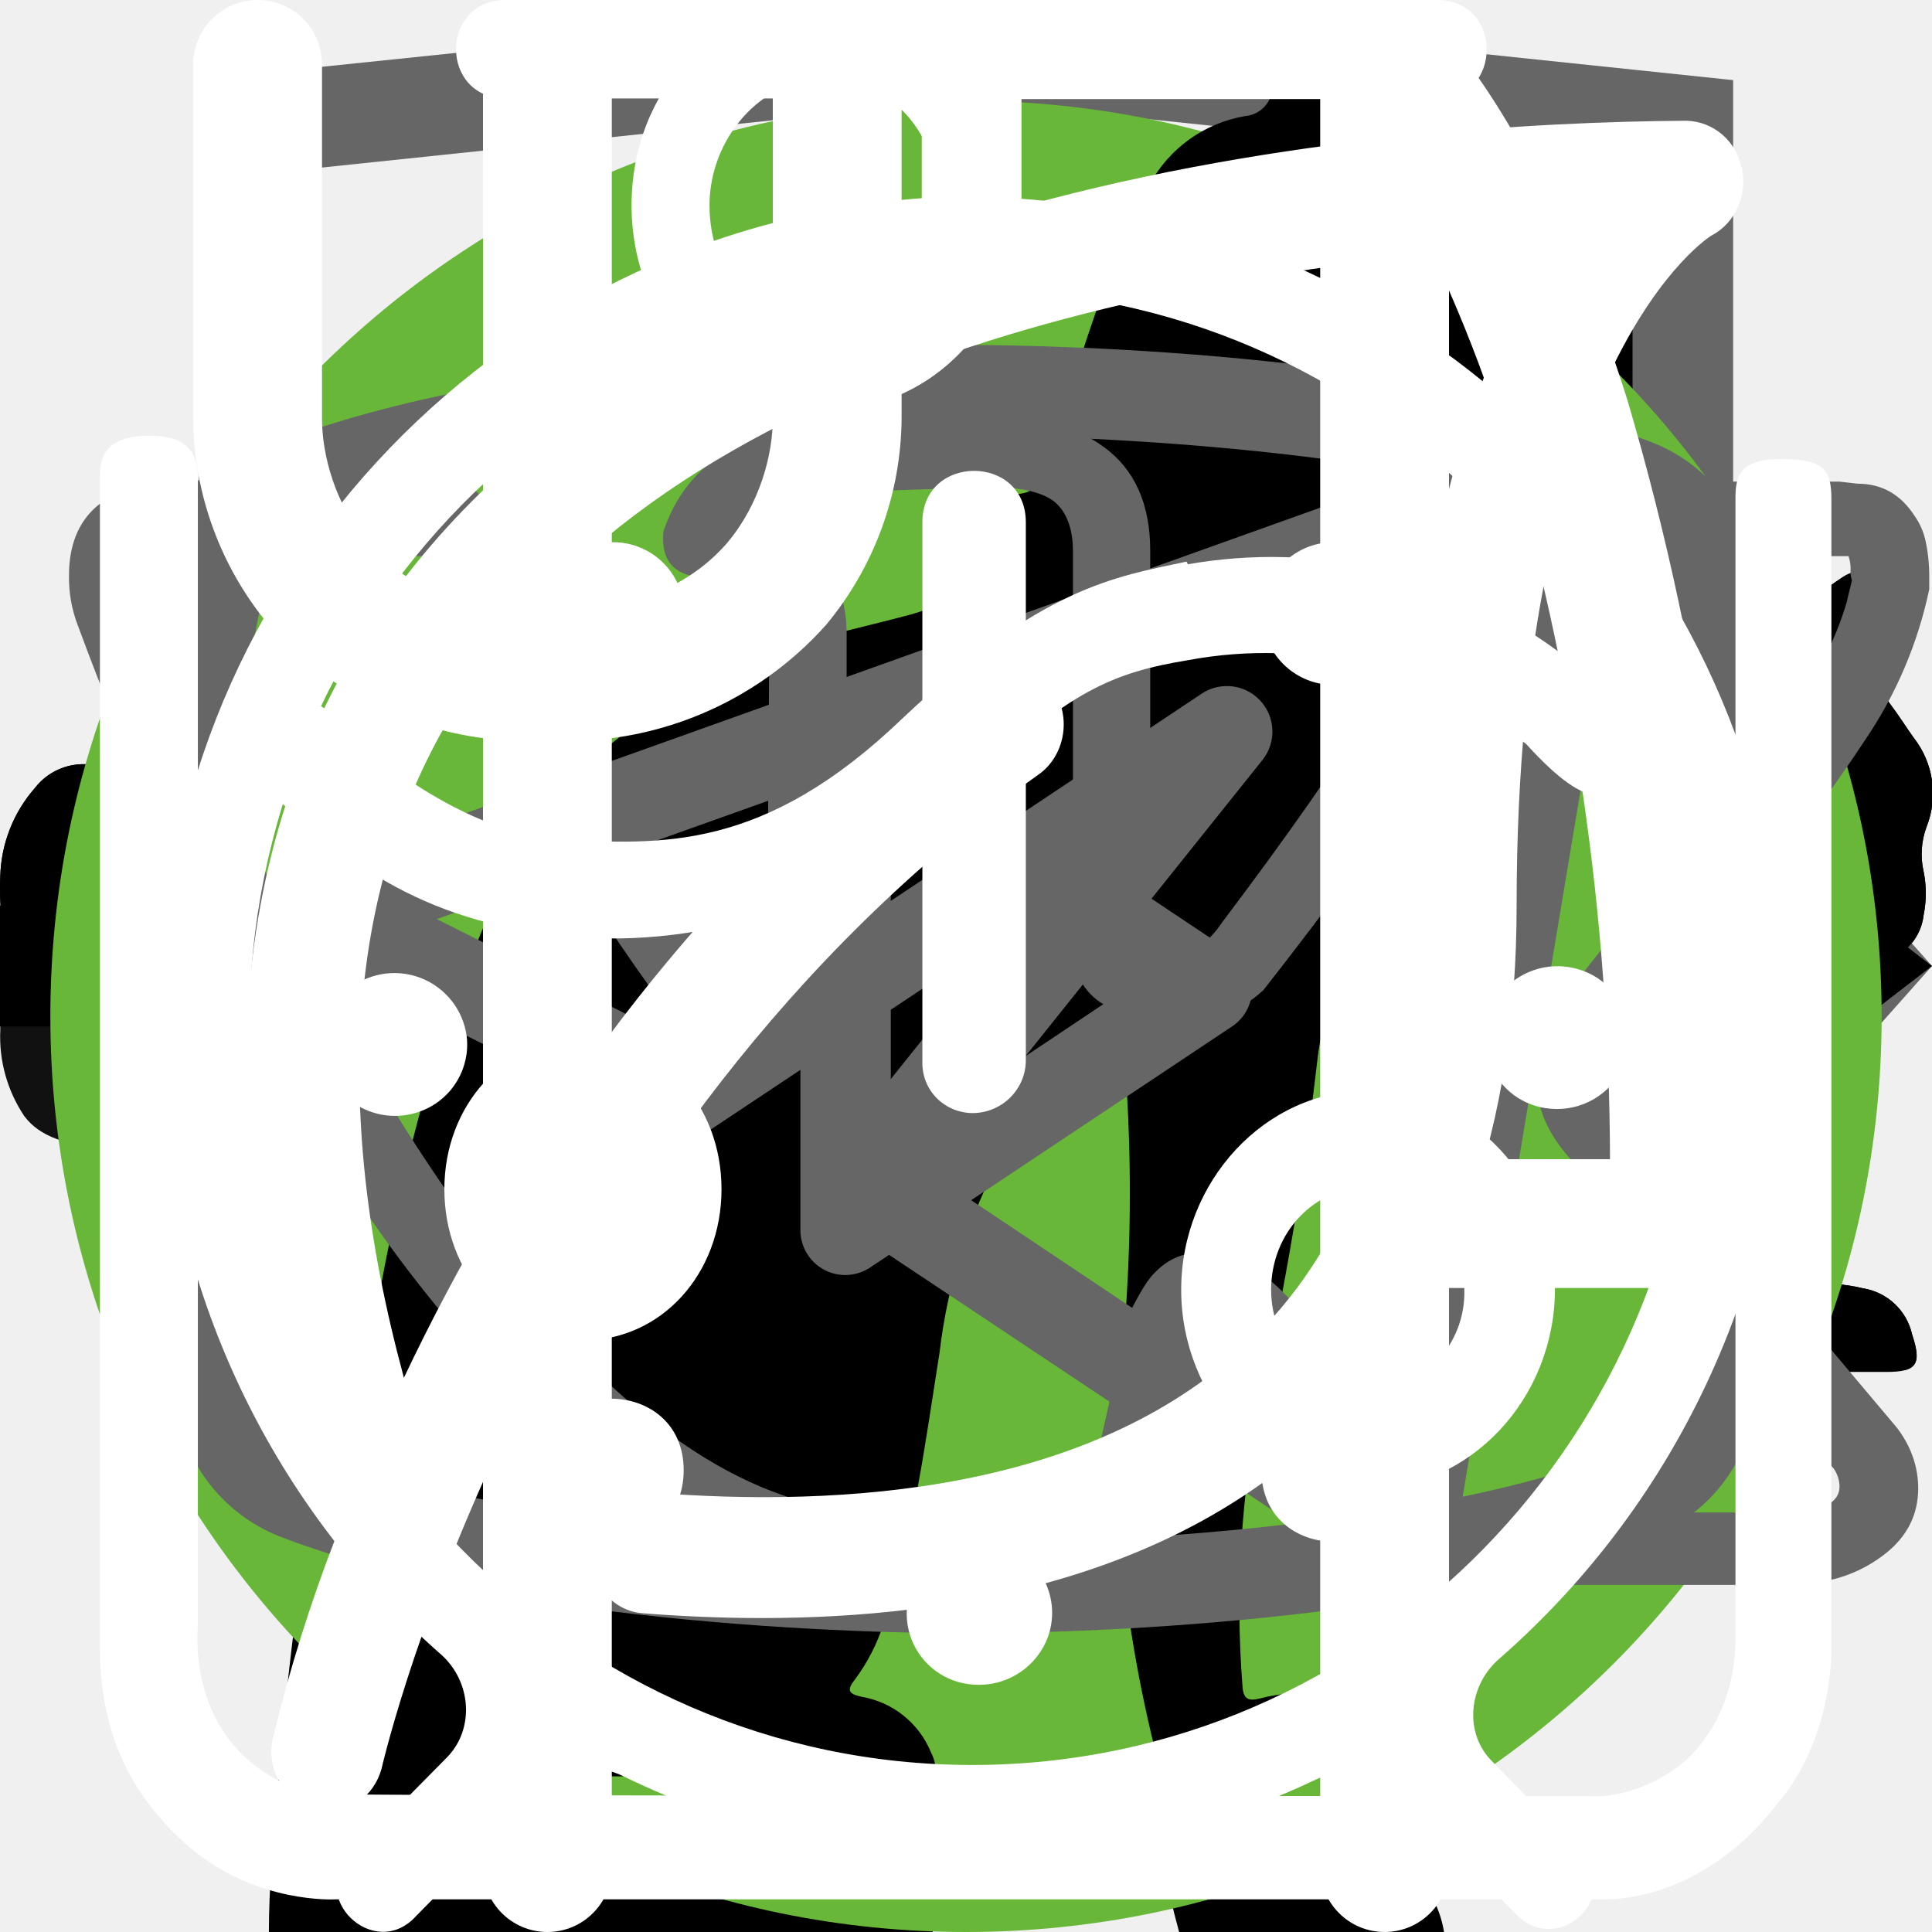
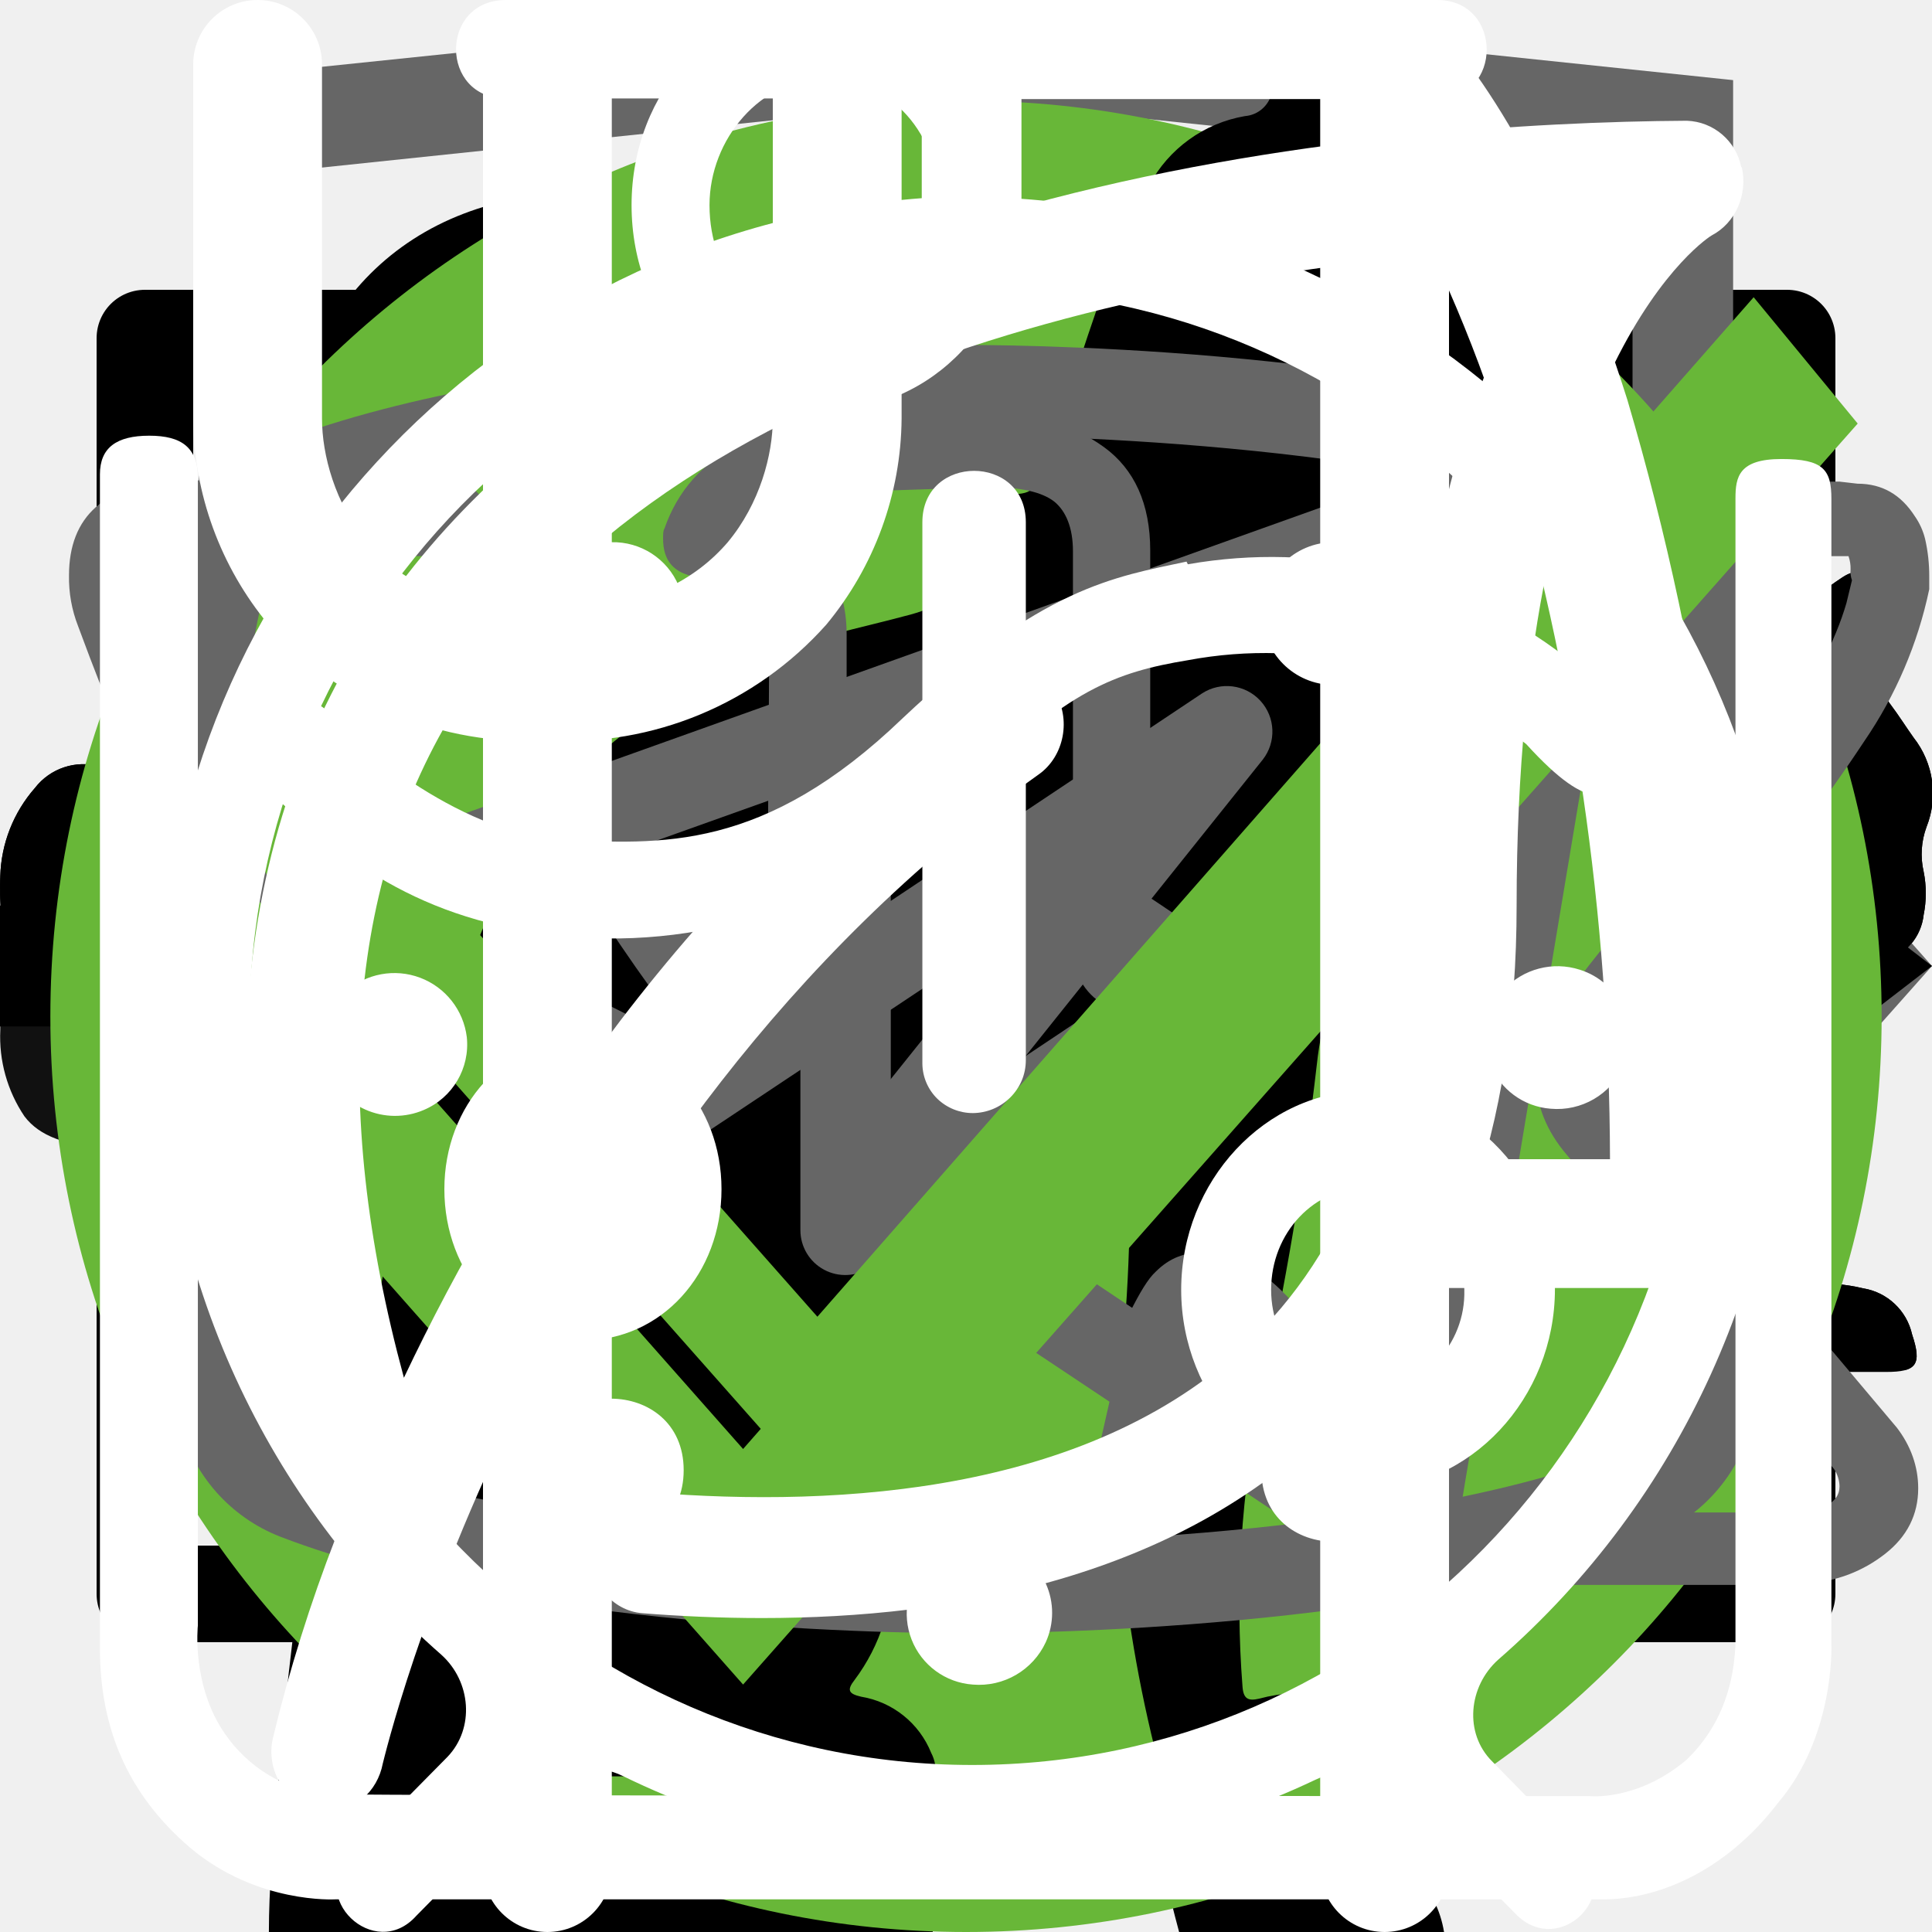
<svg xmlns="http://www.w3.org/2000/svg">
  <style>:root svg:not(:target){display:none}</style>
  <svg viewBox="0 0 268 112" fill="none" id="cat-pro">
    <path d="M246.24 11.51a30.4 30.4 0 0 1 9-9.2c2-1.4 3.2-1.4 4.4 1.2 1.6 3.8 3 7.8 1.8 12a4.59 4.59 0 0 0 .8 4.2c1.2 1.6 2.2 3.2 3.2 4.6a12.54 12.54 0 0 1 1.8 12.4 10.86 10.86 0 0 0-.4 6.2c.4 1.98.4 4.02 0 6a7.5 7.5 0 0 1-5.4 6.4 10.42 10.42 0 0 0-6.4 4 2.09 2.09 0 0 1-1.8 1c-2.4.4-8.4-5-8.4-7.4v-1.2c.2-7.2-.2-7.8-6.8-10.8a8.78 8.78 0 0 1-3.6-2.4c-1.2-1.6-2.8-1.4-4.6-.8-1.8.6-2.8 1.8-2.6 3.8.6 4.85.8 9.73.6 14.6.01.56.15 1.1.4 1.6 6.2 9 8.6 19.6 11.6 29.8 2.4 7.8 6.8 12 14.8 12.6 1.28.1 2.55.3 3.8.6a8.32 8.32 0 0 1 6.8 6.4c1.4 4.2.6 5.2-3.6 5.2h-13a6.48 6.48 0 0 1-4.6-1.6 23.39 23.39 0 0 0-6.8-4 14.53 14.53 0 0 1-6.8-5.2 57.17 57.17 0 0 0-8-9c-5.6-5.8-11.6-11.4-16.8-17.4a22.77 22.77 0 0 1-6.4-15.2c0-1.8-.4-2.6-2.4-1.8-.6.38-1.3.6-2 .6-5.6 0-8.4 3.4-10.4 8.4-1.8 4.2-4.2 8.2-6.4 12.4a20.8 20.8 0 0 0-2 8.4c0 4.8 1.2 6.4 5.6 8 2.8 1 5.4 2 6.8 4.8 1.6 3.2 1.2 4-2.2 4.2h-13.6a3.76 3.76 0 0 1-3.8-2.2l-3.6-6a12.1 12.1 0 0 1-1.4-10.8c.86-3.47.93-7.1.2-10.6a16.84 16.84 0 0 1 3.4-14c1.2-1.4 1.2-2-.8-2.4a100.13 100.13 0 0 1-23.74-8.25.2.2 0 0 1-.06-.15c-6.4-2.4-7.6-2-9.4 4.6-1.6 5.6-3.2 11.2-4.4 17-1.4 6.4.2 12.4 2.2 18.4.8 2.4 3.2 2.2 5 2.8 4 1.2 7.4 2.8 9 7 1.4 3.2 1.2 3.6-2.2 3.6-3.4 0-6.8-.2-10.4 0-3.04.06-6-.93-8.4-2.8-9.6-6.4-12.4-16.2-13.2-26.8-.4-6.6-4-11.8-8.2-16.8-.8-1-1.6-1.4-2.8-.6a88.62 88.62 0 0 1-13.4 6 53.42 53.42 0 0 0-24.4 17.6 21.26 21.26 0 0 0-4.4 10.2c-.6 3.6.4 5.2 4 6.2s5.4 3 5.8 6.8c.2 1.6-.4 2.4-2 2.4h-16.2a3.3 3.3 0 0 1-2.6-1.6c-2.52-3.1-3.86-7-3.8-11-.1-6.9.5-13.8 1.8-20.6a12.6 12.6 0 0 1 6.8-9.6c11.8-5.6 18-16.2 23.6-27.2 1.2-2.2.2-2.6-1.8-2.4-5.6.78-10.9 2.98-15.4 6.4-5.9 4.3-11.45 9.05-16.6 14.2a33.34 33.34 0 0 1-20.6 9.8c-14.6.8-21.4-7.4-20.8-20.6.13-4.5 1.83-8.81 4.8-12.2a8.5 8.5 0 0 1 9-3c3 .8 3.8 2.4 2.6 5.4-.6 1.2-1.4 2.2-2 3.4a15 15 0 0 0-2 4c-2.2 6 .8 10.2 7 10.8 6.6.6 12-2.2 17-6.2a89.88 89.88 0 0 0 16-16.6 41.58 41.58 0 0 1 28.8-16.2c4.6-.6 8.6-2.6 13-3.8a83.01 83.01 0 0 1 25.4-3.6 26 26 0 0 0 11.6-2.2c9.8-4 20-4 30.2-2 8 1.6 16 3.6 23.8 5.6 4.64.87 9.41.73 14-.4a135.6 135.6 0 0 1 26.8-4c5.92-.28 11.83.88 17.2 3.4 4 1.8 4 1.8 3 5.6Z" fill="#000" />
  </svg>
  <svg viewBox="0 0 140 194" fill="none" id="cat-slim">
    <g clip-path="url(#cat-slim_0)">
      <path d="M109.68 0h-.76a7 7 0 0 0-2.92 3.18c-1.13 2.16-2 4.45-2.58 6.82a3.26 3.26 0 0 1-2.96 2.68 14.68 14.68 0 0 0-10.46 7.56 54.62 54.62 0 0 0-3.7 8c-2.84 7.36-5.02 14.96-7.7 22.38-1.26 3.38-1.32 3.38-5.12 3.38-4.54 0-4.22-.7-4.28 4.3 0 1.58.48 2.38 2.16 2.3.52 0 1.3-.26 1.5.42.2.68-.48.98-.88 1.38a18 18 0 0 1-8.66 4.88c-3.8 1.02-7.68 1.82-11.38 3.06-9.5 3.18-18.28 7.62-25.12 15.14a56 56 0 0 0-9.48 15.68c-7.34 17.28-10.9 35.48-13.66 53.86a375.77 375.77 0 0 0-2.92 26c-.36 4.28-.76 8.62-.76 12.98h66.66a4.36 4.36 0 0 0-.46-2.56 10 10 0 0 0-7.66-6.14c-1.4-.32-1.56-.74-.7-1.84a20.7 20.7 0 0 0 3.18-6.2c3.26-9.62 4.52-19.66 6.1-29.6a60 60 0 0 1 6.88-21.66 43.2 43.2 0 0 1 11.18-12.74c1.66-1.26 1.72-1.26 2 .88.2 1.42.24 2.88.34 4.32.6 9.45.48 18.93-.36 28.36-.76 7.31-.86 14.67-.3 22 .8 8.5 2.31 16.93 4.54 25.18h26.6a10.82 10.82 0 0 0-8.48-8.88 18 18 0 0 0-7.52.4c-1.2.28-1.7 0-1.8-1.3a112.7 112.7 0 0 1 2-31.64c2.67-12 4.71-24.14 6.12-36.36a35.5 35.5 0 0 1 4.56-14c2.38-4.24 4.46-8.64 6.8-12.9a11.75 11.75 0 0 0 .84-10.38c-.54-1.42-1.06-2.86-1.72-4.22-2-3.9-4-7.76-5.84-11.7-.98-2-.76-2.24 1.42-2.3 3.26 0 3.26 0 3.32-3.28v-1.32c0-1.38-.52-2.14-2-2h-3.04c-1.38 0-1.78-.58-1.44-2a12.48 12.48 0 0 1 10.26-8.86 44 44 0 0 1 13.24.86 2 2 0 0 0 2.5-1.28c.8-2 1.68-4 2.58-6a2 2 0 0 0-.2-2.28c-6.4-8.12-13.34-15.7-22.8-20.56a2.98 2.98 0 0 1-1.76-2.24 39.16 39.16 0 0 0-2.54-8.32 7 7 0 0 0-2.82-3.44Z" fill="#000" />
    </g>
    <defs>
      <clipPath id="cat-slim_0">
        <path fill="#fff" d="M0 0h140v194h-140z" />
      </clipPath>
    </defs>
+   </svg>
+   <svg viewBox="0 0 20 20" fill="none" id="email-stroke">
+     <path d="M1.5 8.5v8h17v-8m-17-5h17v2l-8.5 6-8.5-6v-2Z" stroke="#000" stroke-linecap="round" stroke-linejoin="round" />
  </svg>
  <svg fill="none" viewBox="0 0 24 18" id="example_arrows">
    <path fill="#666" d="m8 0-8 9 8 9v-18Zm16 9-8-9v18l8-9Z" />
  </svg>
  <svg viewBox="0 0 80 83" fill="none" id="gift-icon">
    <path d="M65.66 36.01h-51.27a3.27 3.27 0 0 1-3.26-3.27v-9.83c0-1.8 1.46-3.28 3.26-3.28h51.27c1.8 0 3.26 1.47 3.26 3.28v9.83c0 1.8-1.46 3.27-3.26 3.27Zm-51.27-13.86a.78.78 0 0 0-.76.76v9.83c0 .42.34.76.76.76h51.27c.42 0 .76-.34.76-.76v-9.83a.77.77 0 0 0-.76-.76h-51.27Z" fill="#fff" />
    <path d="M58.5 69.67h-36.96a6.3 6.3 0 0 1-6.28-6.32v-28.6a1.25 1.25 0 1 1 2.5.01v28.6a3.8 3.8 0 0 0 3.78 3.8h36.97a3.8 3.8 0 0 0 3.78-3.8v-28.6a1.25 1.25 0 1 1 2.5 0v28.6a6.3 6.3 0 0 1-6.28 6.3Z" fill="#fff" />
    <path d="M40.02 69.67c-.69 0-1.25-.57-1.25-1.26v-33.65a1.25 1.25 0 1 1 2.5 0v33.65c0 .7-.56 1.26-1.25 1.26Zm-15.6-47.53a8.15 8.15 0 0 1-3.25-11 8.06 8.06 0 0 1 10.94-3.27c5.96 3.25 9.18 12.3 9.31 12.7l-2.36.82c-.03-.08-3.03-8.53-8.14-11.3a5.56 5.56 0 0 0-7.55 2.25 5.62 5.62 0 0 0 2.24 7.6l-1.19 2.2Z" fill="#fff" />
    <path d="m55.62 22.14-1.19-2.2a5.58 5.58 0 0 0-5.3-9.85c-5.1 2.77-8.12 11.22-8.15 11.3l-2.36-.83c.14-.38 3.36-9.44 9.32-12.69a8.02 8.02 0 0 1 10.94 3.27 8.1 8.1 0 0 1-3.26 11Zm7.92 30.7h-47.03a1.25 1.25 0 0 1 0-2.51h47.03a1.25 1.25 0 0 1 0 2.51Z" fill="#fff" />
  </svg>
  <svg viewBox="0 0 80 83" fill="none" id="gift_icon">
    <path d="M65.66 36.01h-51.27a3.27 3.27 0 0 1-3.26-3.27v-9.83c0-1.8 1.46-3.28 3.26-3.28h51.27c1.8 0 3.26 1.47 3.26 3.28v9.83c0 1.8-1.46 3.27-3.26 3.27Zm-51.27-13.86a.78.78 0 0 0-.76.76v9.83c0 .42.34.76.76.76h51.27c.42 0 .76-.34.76-.76v-9.83a.77.77 0 0 0-.76-.76h-51.27Z" fill="#fff" />
    <path d="M58.5 69.67h-36.96a6.3 6.3 0 0 1-6.28-6.32v-28.6a1.25 1.25 0 1 1 2.5.01v28.6a3.8 3.8 0 0 0 3.78 3.8h36.97a3.8 3.8 0 0 0 3.78-3.8v-28.6a1.25 1.25 0 1 1 2.5 0v28.6a6.3 6.3 0 0 1-6.28 6.3Z" fill="#fff" />
    <path d="M40.02 69.67c-.69 0-1.25-.57-1.25-1.26v-33.65a1.25 1.25 0 1 1 2.5 0v33.65c0 .7-.56 1.26-1.25 1.26Zm-15.6-47.53a8.15 8.15 0 0 1-3.25-11 8.06 8.06 0 0 1 10.94-3.27c5.96 3.25 9.18 12.3 9.31 12.7l-2.36.82c-.03-.08-3.03-8.53-8.14-11.3a5.56 5.56 0 0 0-7.55 2.25 5.62 5.62 0 0 0 2.24 7.6l-1.19 2.2Z" fill="#fff" />
    <path d="m55.62 22.14-1.19-2.2a5.58 5.58 0 0 0-5.3-9.85c-5.1 2.77-8.12 11.22-8.15 11.3l-2.36-.83c.14-.38 3.36-9.44 9.32-12.69a8.02 8.02 0 0 1 10.94 3.27 8.1 8.1 0 0 1-3.26 11Zm7.92 30.7h-47.03a1.25 1.25 0 0 1 0-2.51h47.03a1.25 1.25 0 0 1 0 2.51Z" fill="#fff" />
  </svg>
  <svg viewBox="0 0 27 34" fill="none" id="htmlacademy_logo">
    <g clip-path="url(#htmlacademy_logo_0)">
      <path d="m13.64.02-.14-.02-13.5 1.4v24.61l13.5 7.99 13.5-7.99v-24.6l-13.36-1.4Zm11.6 25-11.74 6.94-11.73-6.94v-10.1l11.68 6.93.02 1.25-8.02-4.75v1.23l8.04 4.8.02 1.3-8.05-4.76v1.22l8.04 4.81 8.12-4.83v-5.21l3.62-2.15v10.26Zm0-11.57-3.23 1.88-1.48.88-7.06-4.19-.01 1.23 6.04 3.57-.06.03-.13.07-.86.5-4.98-2.95-.01 1.22 3.93 2.33-.93.61-.02.01-2.97-1.74-.01 1.23 1.94 1.13-1.98 1.19-11.62-6.87 11.63-6.96 11.8 6.83Zm0-1.22-11.8-6.92-11.67 6.91v-9.23l11.73-1.23 11.73 1.23v9.24Z" fill="#666" />
    </g>
    <defs>
      <clipPath id="htmlacademy_logo_0">
        <path fill="#fff" d="M0 0h27v34h-27z" />
      </clipPath>
    </defs>
  </svg>
  <svg viewBox="0 0 128 25" fill="none" id="logo_text">
    <path d="M1.62 22.46a9.43 9.43 0 0 1-1.6-5.72v-8.48a9.56 9.56 0 0 1 1.5-5.82c1.1-1.33 2.8-1.94 5.31-1.94 2.5 0 4.1.61 5.1 1.74a7.43 7.43 0 0 1 1.51 5v2.04h-4.9v-2.35a5.4 5.4 0 0 0-.3-2.04 1.42 1.42 0 0 0-1.4-.82c-.71 0-1.21.2-1.41.72a6.72 6.72 0 0 0-.3 2.25v10.92a4.3 4.3 0 0 0 .4 2.15c.2.5.7.71 1.4.71s1.1-.2 1.3-.71c.23-.7.33-1.42.3-2.15v-2.45h4.91v2.05a7.92 7.92 0 0 1-1.5 5.1c-1 1.23-2.7 1.84-5.1 1.84-2.41-.1-4.22-.71-5.22-2.04Zm17.73-21.66h5.7l4.21 23.3h-4.6l-.8-4.91h-3.31l-.8 4.9h-4.7l4.3-23.28Zm4.1 15.33-1.2-9.1-1.2 9.1h2.4Zm9.32-11.44h-3.4v-3.88h11.9v3.78h-3.4v19.5h-5.1v-19.4Zm17.63-3.89h8.8v2.46h-5.7v7.66h4.6v2.35h-4.6v8.57h5.7v2.35h-8.9v-23.38h.1Zm11.4 0h2.21l6.51 15.43v-15.42h2.6v23.28h-2l-6.6-15.93v15.93h-2.71v-23.28Zm14.33 0h8.81v2.46h-5.7v7.66h4.6v2.35h-4.6v8.57h5.7v2.35h-8.81v-23.38Zm11.41 0h4.61a7.9 7.9 0 0 1 5.1 1.44c1.1.92 1.6 2.55 1.6 4.7 0 2.96-.9 4.8-2.8 5.4l3.21 11.65h-3.1l-3-10.93h-2.51v10.93h-3.2v-23.18h.1Zm4.41 10.01c1.03.1 2.06-.2 2.9-.81.6-.51.9-1.53.9-3.07a6.72 6.72 0 0 0-.3-2.24 2.58 2.58 0 0 0-1.1-1.23 4.49 4.49 0 0 0-2.2-.4h-1.4v7.65h1.2v.1Zm10.91 11.55a10.49 10.49 0 0 1-1.4-5.93v-7.76a17 17 0 0 1 .5-4.4c.34-1.06 1-2 1.9-2.65 1.12-.67 2.41-1 3.71-.92 2.1 0 3.6.51 4.5 1.64a7.93 7.93 0 0 1 1.41 5.1v.82h-3v-.71c0-.86-.07-1.71-.2-2.56a2.05 2.05 0 0 0-.8-1.32 3.05 3.05 0 0 0-1.9-.51 2.96 2.96 0 0 0-2.01.6 2.3 2.3 0 0 0-.8 1.64c-.13.92-.2 1.84-.2 2.76v8.68a9.45 9.45 0 0 0 .6 3.88c.4.82 1.2 1.12 2.4 1.12a2.38 2.38 0 0 0 2.4-1.22c.53-1.3.77-2.69.7-4.09v-1.63h-2.9v-2.35h5.81v11.54h-2l-.3-2.65a4.08 4.08 0 0 1-4.11 2.96 4.93 4.93 0 0 1-4.3-2.04Zm17.13-6.44-4.9-15.01h3l3.5 11.23 3.4-11.23h3.01l-4.9 15.01v8.17h-3.01v-8.17h-.1Z" fill="#111" />
+   </svg>
+   <svg viewBox="0 0 20 20" fill="none" id="phone-stroke">
+     <path d="M10 10h8.5m0 0-2.5-2.5m2.5 2.5-2.5 2.5m-7.5-10v5h-3v5h3v5h-2.5c-1.5 0-2.5-1-2.5-2.5v-10c0-1.5 1-2.5 2.5-2.5h2.5Z" stroke="#000" stroke-linecap="round" stroke-linejoin="round" />
  </svg>
  <svg fill="none" viewBox="0 0 32 12" id="programm_arrow-hover">
    <path stroke="#000" stroke-width="2" d="M0 6h26" />
    <path fill="#000" d="m32 6-6.75 5.2v-10.4l6.75 5.2Z" />
  </svg>
  <svg fill="none" viewBox="0 0 32 12" id="programm_arrow">
    <path stroke="#000" stroke-width="2" d="M0 6h18" />
    <path fill="#000" d="m24 6-6.75 5.2v-10.4l6.75 5.2Z" />
  </svg>
  <svg viewBox="0 0 268 200" fill="none" id="programm_cat_pro">
    <circle cx="134" cy="100" r="100" fill="#68B738" />
    <g clip-path="url(#programm_cat_pro_0)">
      <path d="M246.24 55.51a30.4 30.4 0 0 1 9-9.2c2-1.4 3.2-1.4 4.4 1.2 1.6 3.8 3 7.8 1.8 12a4.59 4.59 0 0 0 .8 4.2c1.2 1.6 2.2 3.2 3.2 4.6a12.54 12.54 0 0 1 1.8 12.4 10.86 10.86 0 0 0-.4 6.2c.4 1.98.4 4.02 0 6a7.5 7.5 0 0 1-5.4 6.4 10.42 10.42 0 0 0-6.4 4 2.09 2.09 0 0 1-1.8 1c-2.4.4-8.4-5-8.4-7.4v-1.2c.2-7.2-.2-7.8-6.8-10.8a8.78 8.78 0 0 1-3.6-2.4c-1.2-1.6-2.8-1.4-4.6-.8-1.8.6-2.8 1.8-2.6 3.8.6 4.85.8 9.73.6 14.6.01.56.15 1.1.4 1.6 6.2 9 8.6 19.6 11.6 29.8 2.4 7.8 6.8 12 14.8 12.6 1.28.1 2.55.3 3.8.6a8.32 8.32 0 0 1 6.8 6.4c1.4 4.2.6 5.2-3.6 5.2h-13a6.48 6.48 0 0 1-4.6-1.6 23.39 23.39 0 0 0-6.8-4 14.53 14.53 0 0 1-6.8-5.2 57.16 57.16 0 0 0-8-9c-5.6-5.8-11.6-11.4-16.8-17.4a22.77 22.77 0 0 1-6.4-15.2c0-1.8-.4-2.6-2.4-1.8-.6.38-1.3.6-2 .6-5.6 0-8.4 3.4-10.4 8.4-1.8 4.2-4.2 8.2-6.4 12.4a20.8 20.8 0 0 0-2 8.4c0 4.8 1.2 6.4 5.6 8 2.8 1 5.4 2 6.8 4.8 1.6 3.2 1.2 4-2.2 4.2h-13.6a3.76 3.76 0 0 1-3.8-2.2l-3.6-6a12.1 12.1 0 0 1-1.4-10.8c.86-3.47.93-7.1.2-10.6a16.84 16.84 0 0 1 3.4-14c1.2-1.4 1.2-2-.8-2.4a100.17 100.17 0 0 1-23.74-8.25.2.2 0 0 1-.06-.15c-6.4-2.4-7.6-2-9.4 4.6-1.6 5.6-3.2 11.2-4.4 17-1.4 6.4.2 12.4 2.2 18.4.8 2.4 3.2 2.2 5 2.8 4 1.2 7.4 2.8 9 7 1.4 3.2 1.2 3.6-2.2 3.6-3.4 0-6.8-.2-10.4 0-3.04.06-6-.93-8.4-2.8-9.6-6.4-12.4-16.2-13.2-26.8-.4-6.6-4-11.8-8.2-16.8-.8-1-1.6-1.4-2.8-.6a88.63 88.63 0 0 1-13.4 6 53.42 53.42 0 0 0-24.4 17.6 21.26 21.26 0 0 0-4.4 10.2c-.6 3.6.4 5.2 4 6.2s5.4 3 5.8 6.8c.2 1.6-.4 2.4-2 2.4h-16.2a3.3 3.3 0 0 1-2.6-1.6c-2.52-3.1-3.86-7-3.8-11-.1-6.9.5-13.8 1.8-20.6a12.6 12.6 0 0 1 6.8-9.6c11.8-5.6 18-16.2 23.6-27.2 1.2-2.2.2-2.6-1.8-2.4-5.6.78-10.9 2.98-15.4 6.4-5.9 4.3-11.45 9.05-16.6 14.2a33.34 33.34 0 0 1-20.6 9.8c-14.6.8-21.4-7.4-20.8-20.6.13-4.5 1.83-8.81 4.8-12.2a8.5 8.5 0 0 1 9-3c3 .8 3.8 2.4 2.6 5.4-.6 1.2-1.4 2.2-2 3.4a15 15 0 0 0-2 4c-2.2 6 .8 10.2 7 10.8 6.6.6 12-2.2 17-6.2a89.88 89.88 0 0 0 16-16.6 41.58 41.58 0 0 1 28.8-16.2c4.6-.6 8.6-2.6 13-3.8a83.01 83.01 0 0 1 25.4-3.6 26 26 0 0 0 11.6-2.2c9.8-4 20-4 30.2-2 8 1.6 16 3.6 23.8 5.6 4.64.87 9.41.73 14-.4a135.6 135.6 0 0 1 26.8-4c5.92-.28 11.83.88 17.2 3.4 4 1.8 4 1.8 3 5.6Z" fill="#000" />
    </g>
    <defs>
      <clipPath id="programm_cat_pro_0">
        <path fill="#fff" transform="translate(0 44)" d="M0 0h268v112h-268z" />
      </clipPath>
    </defs>
  </svg>
  <svg viewBox="0 0 200 211" fill="none" id="programm_cat_slim">
    <circle cx="100" cy="111" r="100" fill="#68B738" />
    <g clip-path="url(#programm_cat_slim_0)">
      <path d="M139.68 0h-.76a7 7 0 0 0-2.92 3.18c-1.13 2.16-2 4.45-2.58 6.82a3.26 3.26 0 0 1-2.96 2.68 14.67 14.67 0 0 0-10.46 7.56 54.62 54.62 0 0 0-3.7 8c-2.84 7.36-5.02 14.96-7.7 22.38-1.26 3.38-1.32 3.38-5.12 3.38-4.54 0-4.22-.7-4.28 4.3 0 1.58.48 2.38 2.16 2.3.52 0 1.3-.26 1.5.42.2.68-.48.98-.88 1.38a18 18 0 0 1-8.66 4.88c-3.8 1.02-7.68 1.82-11.38 3.06-9.5 3.18-18.28 7.62-25.12 15.14a56 56 0 0 0-9.48 15.68c-7.34 17.28-10.9 35.48-13.66 53.86a375.77 375.77 0 0 0-2.92 26c-.36 4.28-.76 8.62-.76 12.98h66.66a4.36 4.36 0 0 0-.46-2.56 10 10 0 0 0-7.66-6.14c-1.4-.32-1.56-.74-.7-1.84a20.7 20.7 0 0 0 3.18-6.2c3.26-9.62 4.52-19.66 6.1-29.6a60 60 0 0 1 6.88-21.66 43.21 43.21 0 0 1 11.18-12.74c1.66-1.26 1.72-1.26 2 .88.2 1.42.24 2.88.34 4.32.6 9.45.48 18.93-.36 28.36-.75 7.31-.86 14.67-.3 22 .8 8.5 2.31 16.93 4.54 25.18h26.6a10.82 10.82 0 0 0-8.48-8.88 18 18 0 0 0-7.52.4c-1.2.28-1.7 0-1.8-1.3a112.73 112.73 0 0 1 2-31.64c2.67-12 4.71-24.14 6.12-36.36a35.5 35.5 0 0 1 4.56-14c2.38-4.24 4.46-8.64 6.8-12.9a11.75 11.75 0 0 0 .84-10.38c-.54-1.42-1.06-2.86-1.72-4.22-2-3.9-4-7.76-5.84-11.7-.98-2-.76-2.24 1.42-2.3 3.26 0 3.26 0 3.32-3.28v-1.32c0-1.38-.52-2.14-2-2h-3.04c-1.38 0-1.78-.58-1.44-2a12.48 12.48 0 0 1 10.26-8.86 44 44 0 0 1 13.24.86 2 2 0 0 0 2.5-1.28c.8-2 1.68-4 2.58-6a2 2 0 0 0-.2-2.28c-6.4-8.12-13.34-15.7-22.8-20.56a2.98 2.98 0 0 1-1.76-2.24 39.16 39.16 0 0 0-2.54-8.32 7 7 0 0 0-2.82-3.44Z" fill="#000" />
    </g>
    <defs>
      <clipPath id="programm_cat_slim_0">
        <path fill="#fff" transform="translate(30)" d="M0 0h140v194h-140z" />
      </clipPath>
    </defs>
  </svg>
  <svg viewBox="0 0 28 22" fill="none" id="social_telegram">
    <path fill-rule="evenodd" clip-rule="evenodd" d="M23.46 3.15c.18.15.27.38.23.61l-2.63 15.76a.66.66 0 0 1-1.01.44l-7.88-5.25a.66.66 0 0 1-.15-.96l2.61-3.26-4.36 2.9a.66.66 0 0 1-.65.05l-5.26-2.63a.66.66 0 0 1 .08-1.2l18.38-6.57a.66.66 0 0 1 .64.11Zm-17.13 7.17 3.53 1.77 7.56-5.04a.66.66 0 0 1 .88.96l-4.8 6 6.43 4.3 2.28-13.66-15.88 5.67Z" fill="#666" />
  </svg>
  <svg viewBox="0 0 28 22" fill="none" id="social_vk">
    <path d="M1 5.34c0-.86.52-1.32 1.55-1.38l3.97.02c.26 0 .44.13.53.38.4 1.26.86 2.34 1.37 3.25.5.92 1.17 1.97 1.99 3.16.07.15.18.23.34.23.13 0 .22-.06.3-.18l.07-.28.03-4.35c0-.3-.07-.5-.23-.6-.15-.1-.43-.18-.83-.23-.32-.05-.48-.23-.48-.55 0-.07 0-.12.02-.15.38-1.09 1.44-1.63 3.2-1.63l1.5-.03c.67 0 1.23.16 1.67.48.44.32.67.82.67 1.5v5.72c.12.08.24.12.34.12.27 0 .5-.15.7-.45 1.95-2.58 3-4.31 3.17-5.18a.3.3 0 0 1 .05-.13c.12-.25.33-.47.61-.65.29-.19.53-.31.75-.38a.55.55 0 0 1 .24-.05h4.13l.26.03c.36 0 .63.16.83.47.07.1.12.21.15.33a2.4 2.4 0 0 1 .06.55v.18a6.11 6.11 0 0 1-.94 2.2 23.4 23.4 0 0 1-1.93 2.53c-.79.9-1.27 1.5-1.47 1.78a.93.93 0 0 0-.24.56c0 .13.07.28.21.45l3.9 4.63c.2.26.31.56.31.88 0 .38-.16.7-.48.95-.32.25-.7.4-1.14.43l-.46.02h-4.04c-.02 0-.06 0-.11.02a.86.86 0 0 1-.1.01c-.4 0-.76-.16-1.1-.48-.12-.13-.96-1.12-2.5-2.97a1.39 1.39 0 0 0-.38-.32 38.47 38.47 0 0 0-.53 2.24l-.08.42a1.4 1.4 0 0 1-1.12 1.06l-.37.02h-2.61c-1.48 0-2.95-.63-4.41-1.9a19.3 19.3 0 0 1-3.96-4.95 47.51 47.51 0 0 1-3.28-7.05 1.92 1.92 0 0 1-.13-.73Zm16.01 6.51c-.37 0-.7-.1-1.01-.29a.9.9 0 0 1-.45-.79v-5.78c0-.34-.1-.58-.27-.72-.18-.14-.49-.21-.93-.21l-1.52.05c-.76 0-1.34.12-1.73.37.78.36 1.17.93 1.17 1.71v4.43a1.5 1.5 0 0 1-.53 1.04 1.6 1.6 0 0 1-1.07.42c-.53 0-.94-.24-1.22-.73a26.16 26.16 0 0 1-3.1-5.63l-.23-.66-3.55-.02c-.23 0-.36.01-.38.03-.03.03-.04.1-.04.22 0 .15.01.3.05.48l.56 1.4c1.49 3.64 3.11 6.51 4.86 8.6 1.75 2.1 3.47 3.15 5.16 3.15h2.66c.1 0 .19-.03.24-.09.05-.06.1-.17.13-.34l.06-.25.5-2.21c.15-.3.27-.5.38-.6.2-.2.42-.28.69-.28.43 0 .86.24 1.3.73l2.27 2.71c.14.22.3.33.45.33h4.4c.53 0 .8-.13.8-.38a.47.47 0 0 0-.08-.25l-3.87-4.55c-.3-.35-.45-.73-.45-1.13 0-.4.14-.8.43-1.16.23-.34.68-.9 1.34-1.67.67-.78 1.25-1.51 1.75-2.19.5-.68.82-1.3.98-1.85l.08-.33a.37.37 0 0 1-.02-.16.54.54 0 0 0-.03-.19h-4.18c-.27.1-.48.25-.64.45l-.16.48c-.45 1.16-1.6 2.94-3.5 5.36-.36.33-.8.5-1.3.5Z" fill="#666" />
  </svg>
  <svg viewBox="0 0 28 22" fill="none" id="social_youtube">
    <path d="m17.85 10.8-5.24-3.5a.65.65 0 0 0-1.01.55v6.98a.65.65 0 0 0 1.01.54l5.24-3.49a.65.65 0 0 0 0-1.09Zm-4.94 2.8v-4.53l3.4 2.27-3.4 2.27Zm12.48-8.56a2.4 2.4 0 0 0-1.45-1.63c-3.72-1.43-9.69-1.41-9.94-1.41s-6.22-.02-9.94 1.4a2.4 2.4 0 0 0-1.45 1.64 25.32 25.32 0 0 0-.61 6.3c0 3.26.33 5.22.61 6.3a2.4 2.4 0 0 0 1.45 1.63c3.72 1.43 9.69 1.4 9.94 1.4h.08c.75 0 6.31-.04 9.86-1.4a2.4 2.4 0 0 0 1.45-1.64c.28-1.07.61-3.03.61-6.3 0-3.25-.33-5.22-.61-6.29Zm-1.27 12.27a1.1 1.1 0 0 1-.65.74c-3.5 1.34-9.4 1.32-9.47 1.32-.07 0-5.98.02-9.47-1.32a1.09 1.09 0 0 1-.65-.74c-.27-1-.57-2.85-.57-5.97 0-3.12.3-4.97.57-5.97a1.1 1.1 0 0 1 .65-.74c3.5-1.34 9.4-1.32 9.47-1.32.07 0 5.98-.02 9.47 1.32a1.1 1.1 0 0 1 .65.74c.27 1 .57 2.85.57 5.97 0 3.12-.3 4.96-.57 5.97Z" fill="#666" />
  </svg>
+   <svg viewBox="0 0 26 26" fill="none" id="tick_mobile">
+     <path d="m11 17.72-5.7-6.45-1.05 1.19 6.75 7.63 11.25-12.72-1.05-1.28-10.2 11.63Z" fill="#68B738" />
+   </svg>
+   <svg viewBox="0 0 26 26" fill="none" id="tick_tablet">
+     <path d="m10 19.5-7.6-8.6-1.4 1.58 9 10.19 15-16.97-1.4-1.7-13.6 15.5Z" fill="#68B738" />
+   </svg>
  <svg viewBox="0 0 27 29" fill="none" id="work_boil">
    <path d="M11.38 0c-1.64 0-2.9 1.36-2.9 3.08s1.26 3.08 2.9 3.08c1.63 0 2.9-1.36 2.9-3.08s-1.27-3.08-2.9-3.08Zm0 1.18c1 0 1.72.84 1.72 1.9 0 1-.8 1.9-1.72 1.9-1 0-1.73-.84-1.73-1.9 0-1 .78-1.9 1.72-1.9Zm-10.88 23.56c0 1.18.4 2.18 1.36 3 1 .84 2.17.77 2.17.77h19.04c.77 0 1.8-.38 2.62-1.45.85-1 .8-2.36.8-2.36v-17.21c0-.44-.12-.6-.75-.6-.64 0-.69.27-.69.59v17.22c-.02.3-.07 1.08-.74 1.72-.74.62-1.45.54-1.45.54s-18.13 0-19.03-.03a2.14 2.14 0 0 1-1.45-.9c-.51-.73-.41-1.63-.41-1.63v-17.22c0-.46-.24-.64-.73-.64s-.74.18-.74.58v17.62Zm16.31-16.31c-1.08.23-2.17.38-4.26 2.35-2.08 2-3.62 1.9-5.16 1.82-1.54-.1-3.17-1.54-3.45-1.9-.33-.36-.9-.12-1.08.11-.16.24-.16.64.1 1 1.27 1.18 2.45 2.08 4.72 2.26a7.5 7.5 0 0 0 5.89-2.26c1.45-1.45 2.17-1.72 3.26-1.9a6.3 6.3 0 0 1 5.08 1.26c1 1.1 1.26.78 1.54.48.54-.72-.23-1.27-1.1-1.9a7.24 7.24 0 0 0-5.52-1.28l-.02-.04Zm-9.06 7.16c-1.18 0-2.08 1-2.08 2.26 0 1.27.9 2.27 2.08 2.27 1.18 0 2.08-1 2.08-2.27s-.9-2.26-2.08-2.26Zm11.78.78c-1.54 0-2.8 1.36-2.8 2.99 0 1.63 1.26 2.99 2.8 2.99 1.54 0 2.81-1.36 2.81-3 0-1.62-1.27-2.98-2.8-2.98Zm0 1.45c.8 0 1.45.7 1.45 1.54a1.5 1.5 0 0 1-1.45 1.54c-.8 0-1.45-.7-1.45-1.54 0-.86.65-1.54 1.45-1.54Z" fill="#fff" />
  </svg>
  <svg viewBox="0 0 27 31" fill="none" id="work_clock">
    <path d="M6.12 0c-1.07 0-1.07 1.58 0 1.58h6.67v1.6a13.21 13.21 0 0 0-12.23 13.3c0 4.02 1.75 7.64 4.52 10.07.48.43.54 1.18.1 1.64l-1.53 1.55c-.75.69.36 1.75 1.03 1l2-2.03c.36-.34.88-.43 1.32-.21a12.79 12.79 0 0 0 11.1.06c.43-.21.96-.13 1.3.21l1.95 1.97c.68.64 1.66-.31 1.04-1l-1.45-1.48c-.45-.45-.38-1.2.1-1.63a13.47 13.47 0 0 0 4.62-10.16 13.2 13.2 0 0 0-12.27-13.28v-1.6h6.67c1.06 0 1.06-1.59 0-1.59h-14.94Zm-4.12 16.47c0-6.53 5.2-11.82 11.6-11.82 6.41 0 11.6 5.3 11.6 11.82 0 6.55-5.19 11.85-11.6 11.85-6.4 0-11.6-5.3-11.6-11.85Zm10.8-8.09c0-1.1 1.66-1.1 1.66 0v8.63c0 .23-.09.44-.25.6a.86.86 0 0 1-.6.25.82.82 0 0 1-.57-.23.8.8 0 0 1-.24-.56v-8.69Zm-5 2.62c.31 0 .61-.12.83-.34a1.14 1.14 0 0 0-.82-1.96c-.3.02-.56.16-.75.37a1.14 1.14 0 0 0 .75 1.92Zm11.6 0c.31 0 .6-.12.82-.34a1.14 1.14 0 0 0-.82-1.96 1.14 1.14 0 0 0 0 2.29Zm-10.43 12.59c0 1.53-2.33 1.53-2.33 0s2.33-1.53 2.33 0Zm4.64 3.44a1.18 1.18 0 0 0 1.17-.68 1.14 1.14 0 0 0-.7-1.56 1.17 1.17 0 0 0-1.22.32 1.14 1.14 0 0 0 .75 1.92Zm-8.12-10.39a1.14 1.14 0 0 1-.69 1.17 1.17 1.17 0 0 1-1.57-.7 1.14 1.14 0 0 1 .32-1.2 1.17 1.17 0 0 1 1.94.73Zm17.39 1.15a1.17 1.17 0 0 0 1.17-.68 1.14 1.14 0 0 0-.7-1.55 1.17 1.17 0 0 0-1.22.32 1.14 1.14 0 0 0 .75 1.91Zm-2.32 5.8c0 1.53-2.32 1.53-2.32 0s2.32-1.53 2.32 0Z" fill="#fff" />
  </svg>
  <svg viewBox="0 0 26 30" fill="none" id="work_eat">
    <path fill-rule="evenodd" clip-rule="evenodd" d="M19.12.08a1 1 0 0 1 1.09.21c.9.91 2.1 2.88 3.06 5.92a42.6 42.6 0 0 1 1.73 12.79 1 1 0 0 1-1 1h-3.5v9a1 1 0 1 1-2 0v-28a1 1 0 0 1 .62-.92Zm1.38 17.92h2.5a39.62 39.62 0 0 0-1.64-11.19 22.4 22.4 0 0 0-.86-2.3v13.49Zm-14-18a1 1 0 0 1 1 1v28a1 1 0 1 1-2 0v-28a1 1 0 0 1 1-1Z" fill="#fff" />
    <path fill-rule="evenodd" clip-rule="evenodd" d="M2 0a1 1 0 0 1 1 1v5.5c0 .56.2 1.32.7 1.92.48.56 1.31 1.08 2.8 1.08a1 1 0 1 1 0 2 5.41 5.41 0 0 1-4.33-1.8 5.07 5.07 0 0 1-1.17-3.2v-5.5a1 1 0 0 1 1-1Z" fill="#fff" />
    <path fill-rule="evenodd" clip-rule="evenodd" d="M11 0a1 1 0 0 0-1 1v5.5c0 .56-.2 1.32-.7 1.92-.48.56-1.31 1.08-2.8 1.08a1 1 0 0 0 0 2 5.4 5.4 0 0 0 4.33-1.8 5.07 5.07 0 0 0 1.17-3.2v-5.5a1 1 0 0 0-1-1Z" fill="#fff" />
  </svg>
  <svg viewBox="0 0 30 32" fill="none" id="work_leaf">
    <g clip-path="url(#work_leaf_0)">
      <path d="M27.84 2.77a.95.95 0 0 0-.9-.77h-.01c-4.94.03-16.95.92-21.8 8.38-2.51 3.88-2.73 8.91-.64 14.96l.07.13a25.93 25.93 0 0 0-1.04 3.32 1 1 0 0 0 .72 1.19l.2.02c.43 0 .81-.32.9-.79.03-.1 2.42-10.37 10.86-16.38.43-.3.55-.93.26-1.38a.9.9 0 0 0-1.3-.28c-4.79 3.4-7.74 8-9.47 11.65-1.24-4.57-.92-8.37.99-11.3 3.74-5.76 12.62-7.15 17.98-7.45-1.16 1.8-2.41 5.1-2.41 10.93 0 3.12-.83 5.52-2.47 7.14-2.62 2.6-6.88 2.83-10 2.58-.51-.04-.96.38-1 .93-.04.55.35 1.03.86 1.07.63.05 1.3.08 1.98.08 3.18 0 6.87-.66 9.43-3.2 2.04-2 3.07-4.9 3.07-8.6 0-9.1 3.22-11.1 3.23-11.1.4-.21.6-.68.5-1.13Z" fill="#fff" />
    </g>
    <defs>
      <clipPath id="work_leaf_0">
        <path fill="#fff" d="M0 0h30v32h-30z" />
      </clipPath>
    </defs>
  </svg>
</svg>
